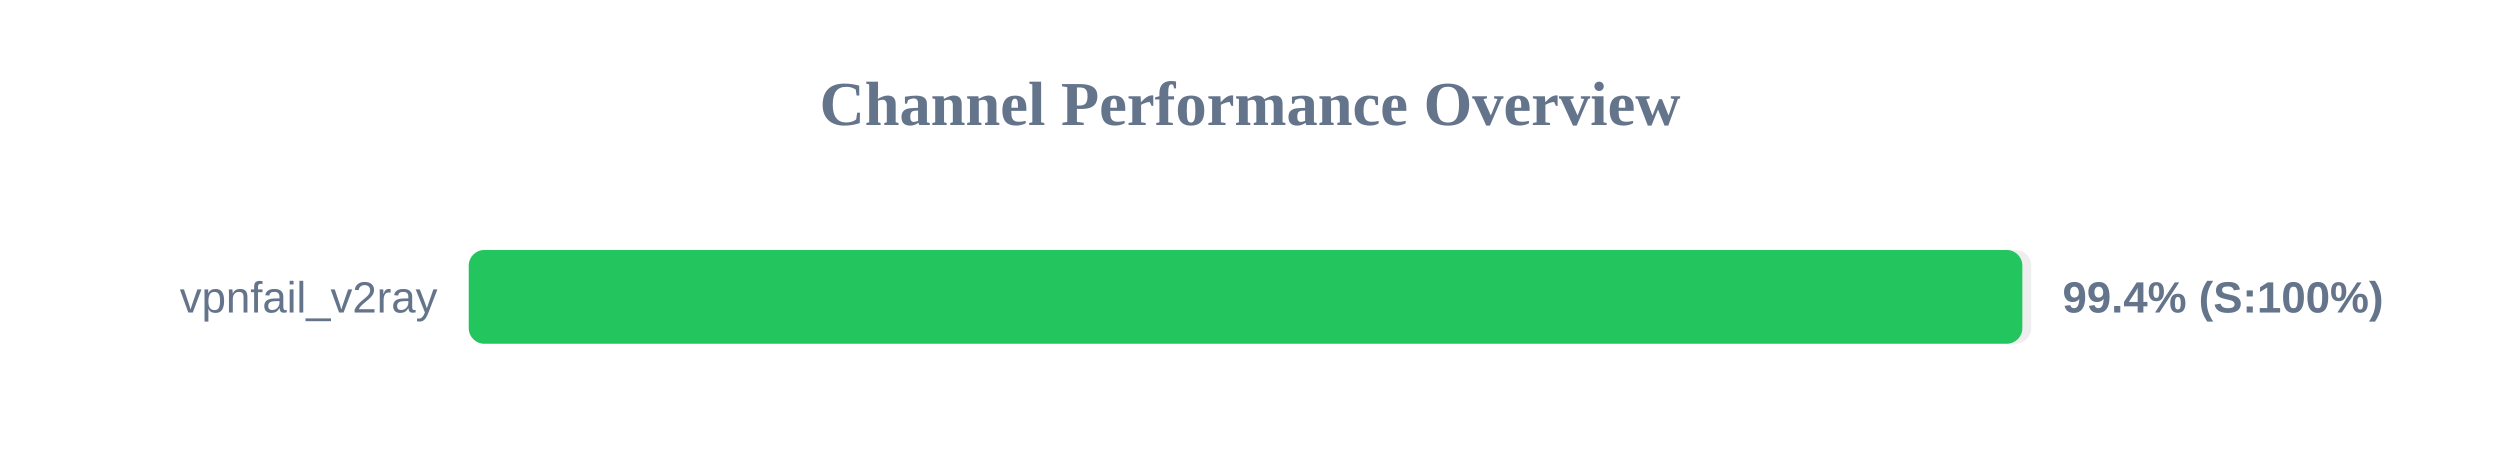
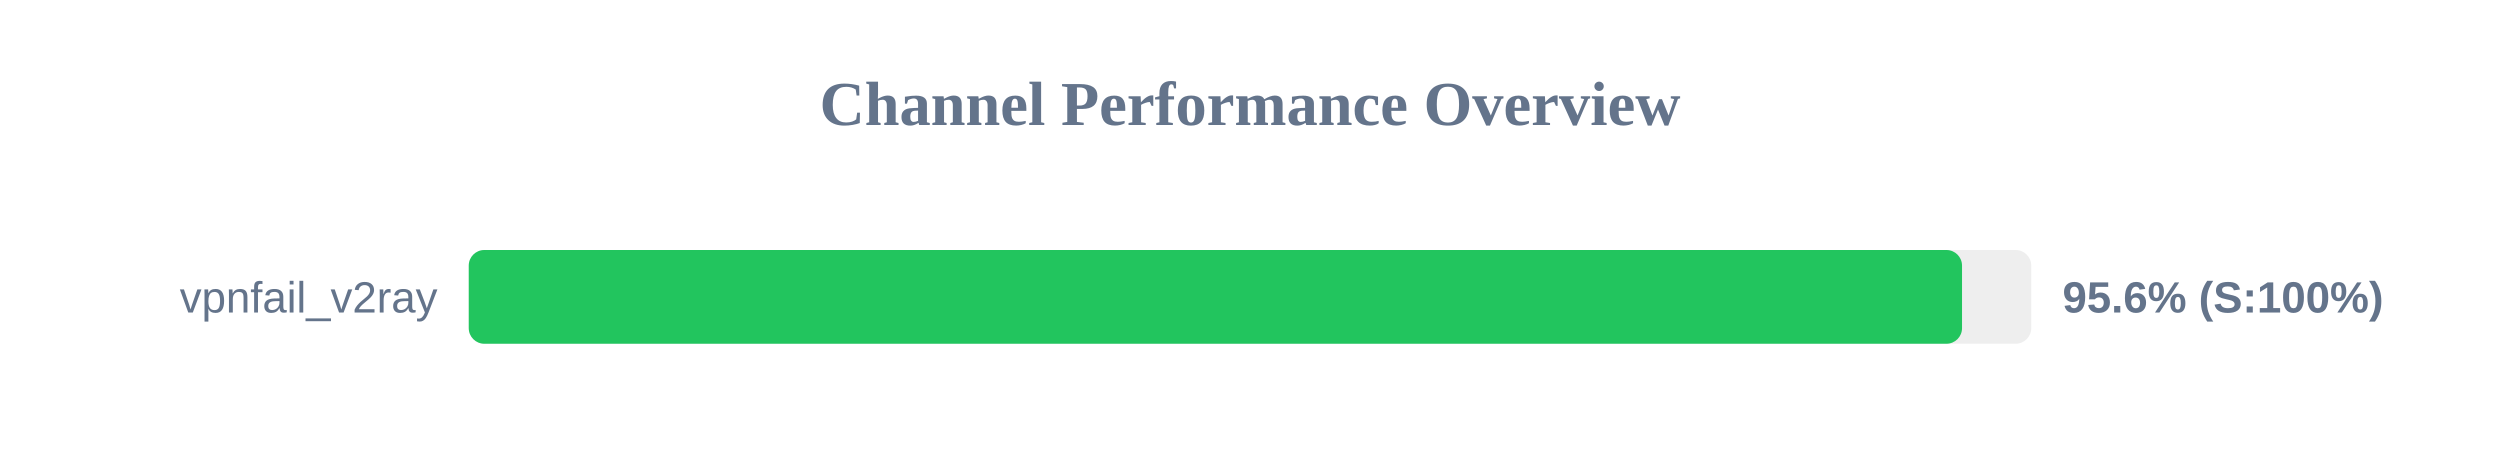
<svg xmlns="http://www.w3.org/2000/svg" width="800" height="150" version="1.1">
  <style>
        .row { font: 14px Arial; fill: #64748b; }
        .score { font: bold 14px Arial; fill: #64748b; }
    </style>
  <text x="400" y="40" text-anchor="middle" font-size="20px" font-weight="bold" fill="#64748b">Channel Performance Overview</text>
  <rect x="150" y="80" width="500" height="30" fill="#eee" rx="5" />
-   <rect x="150" y="80" width="497.15" height="30" fill="#22c55e" rx="5" />
+   <rect x="150" y="80" width="477.85" height="30" fill="#22c55e" rx="5" />
  <text x="140" y="100" text-anchor="end" class="row">vpnfail_v2ray</text>
-   <text x="660" y="100" text-anchor="start" class="score">99.4% (S:100%)</text>
+   <text x="660" y="100" text-anchor="start" class="score">95.6% (S:100%)</text>
</svg>
